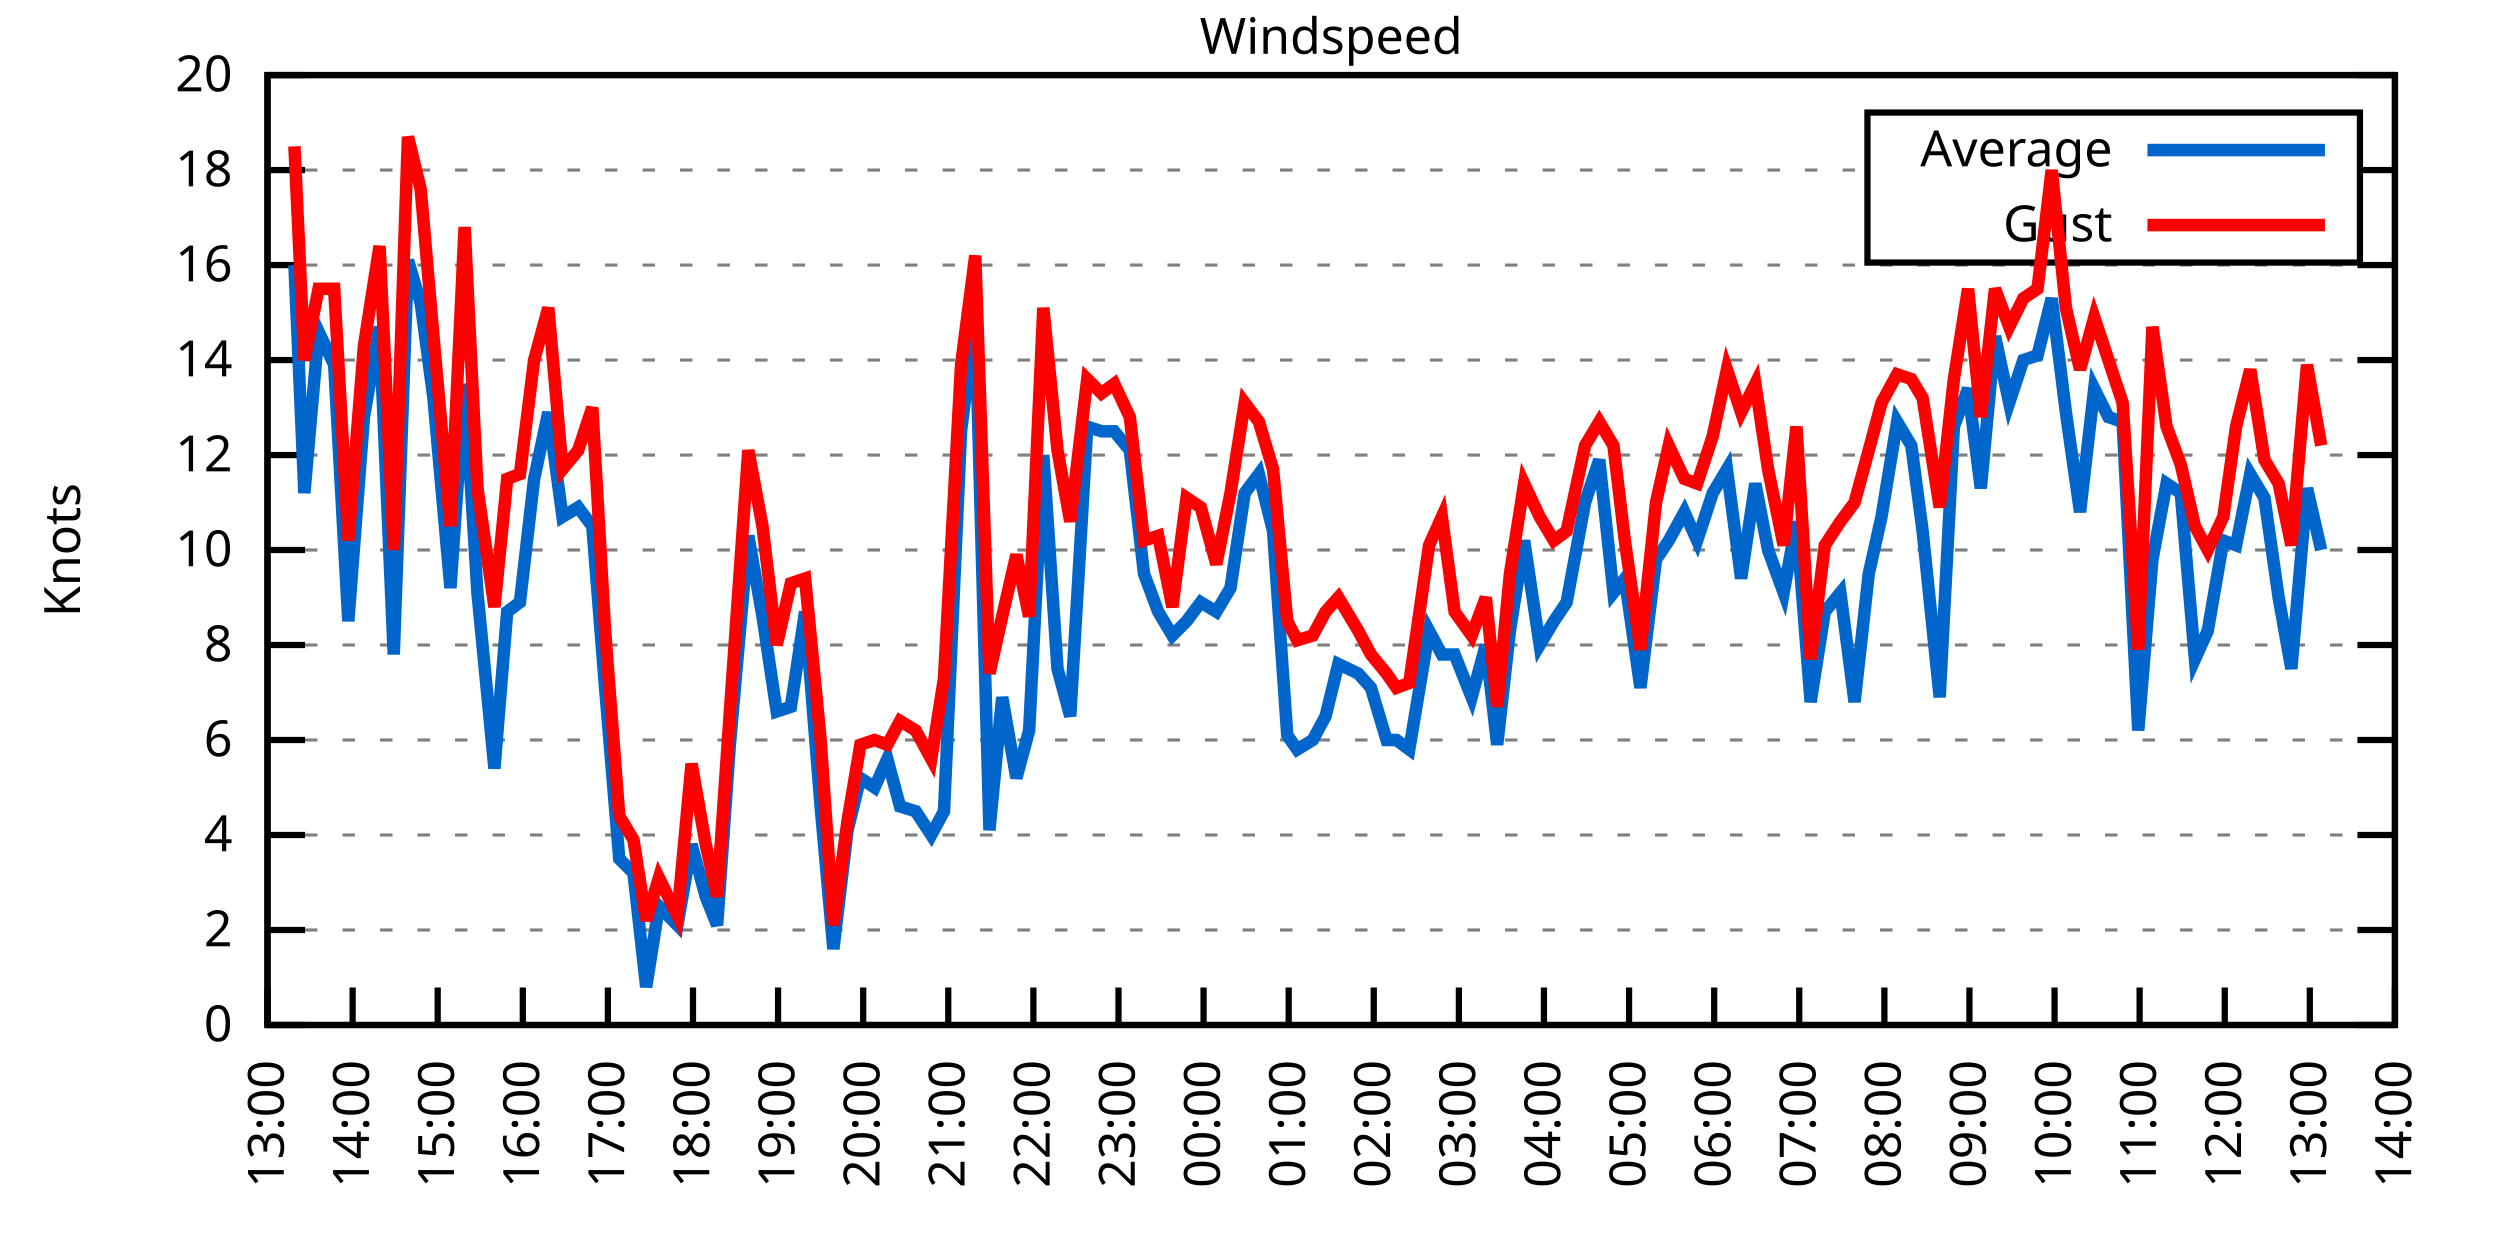
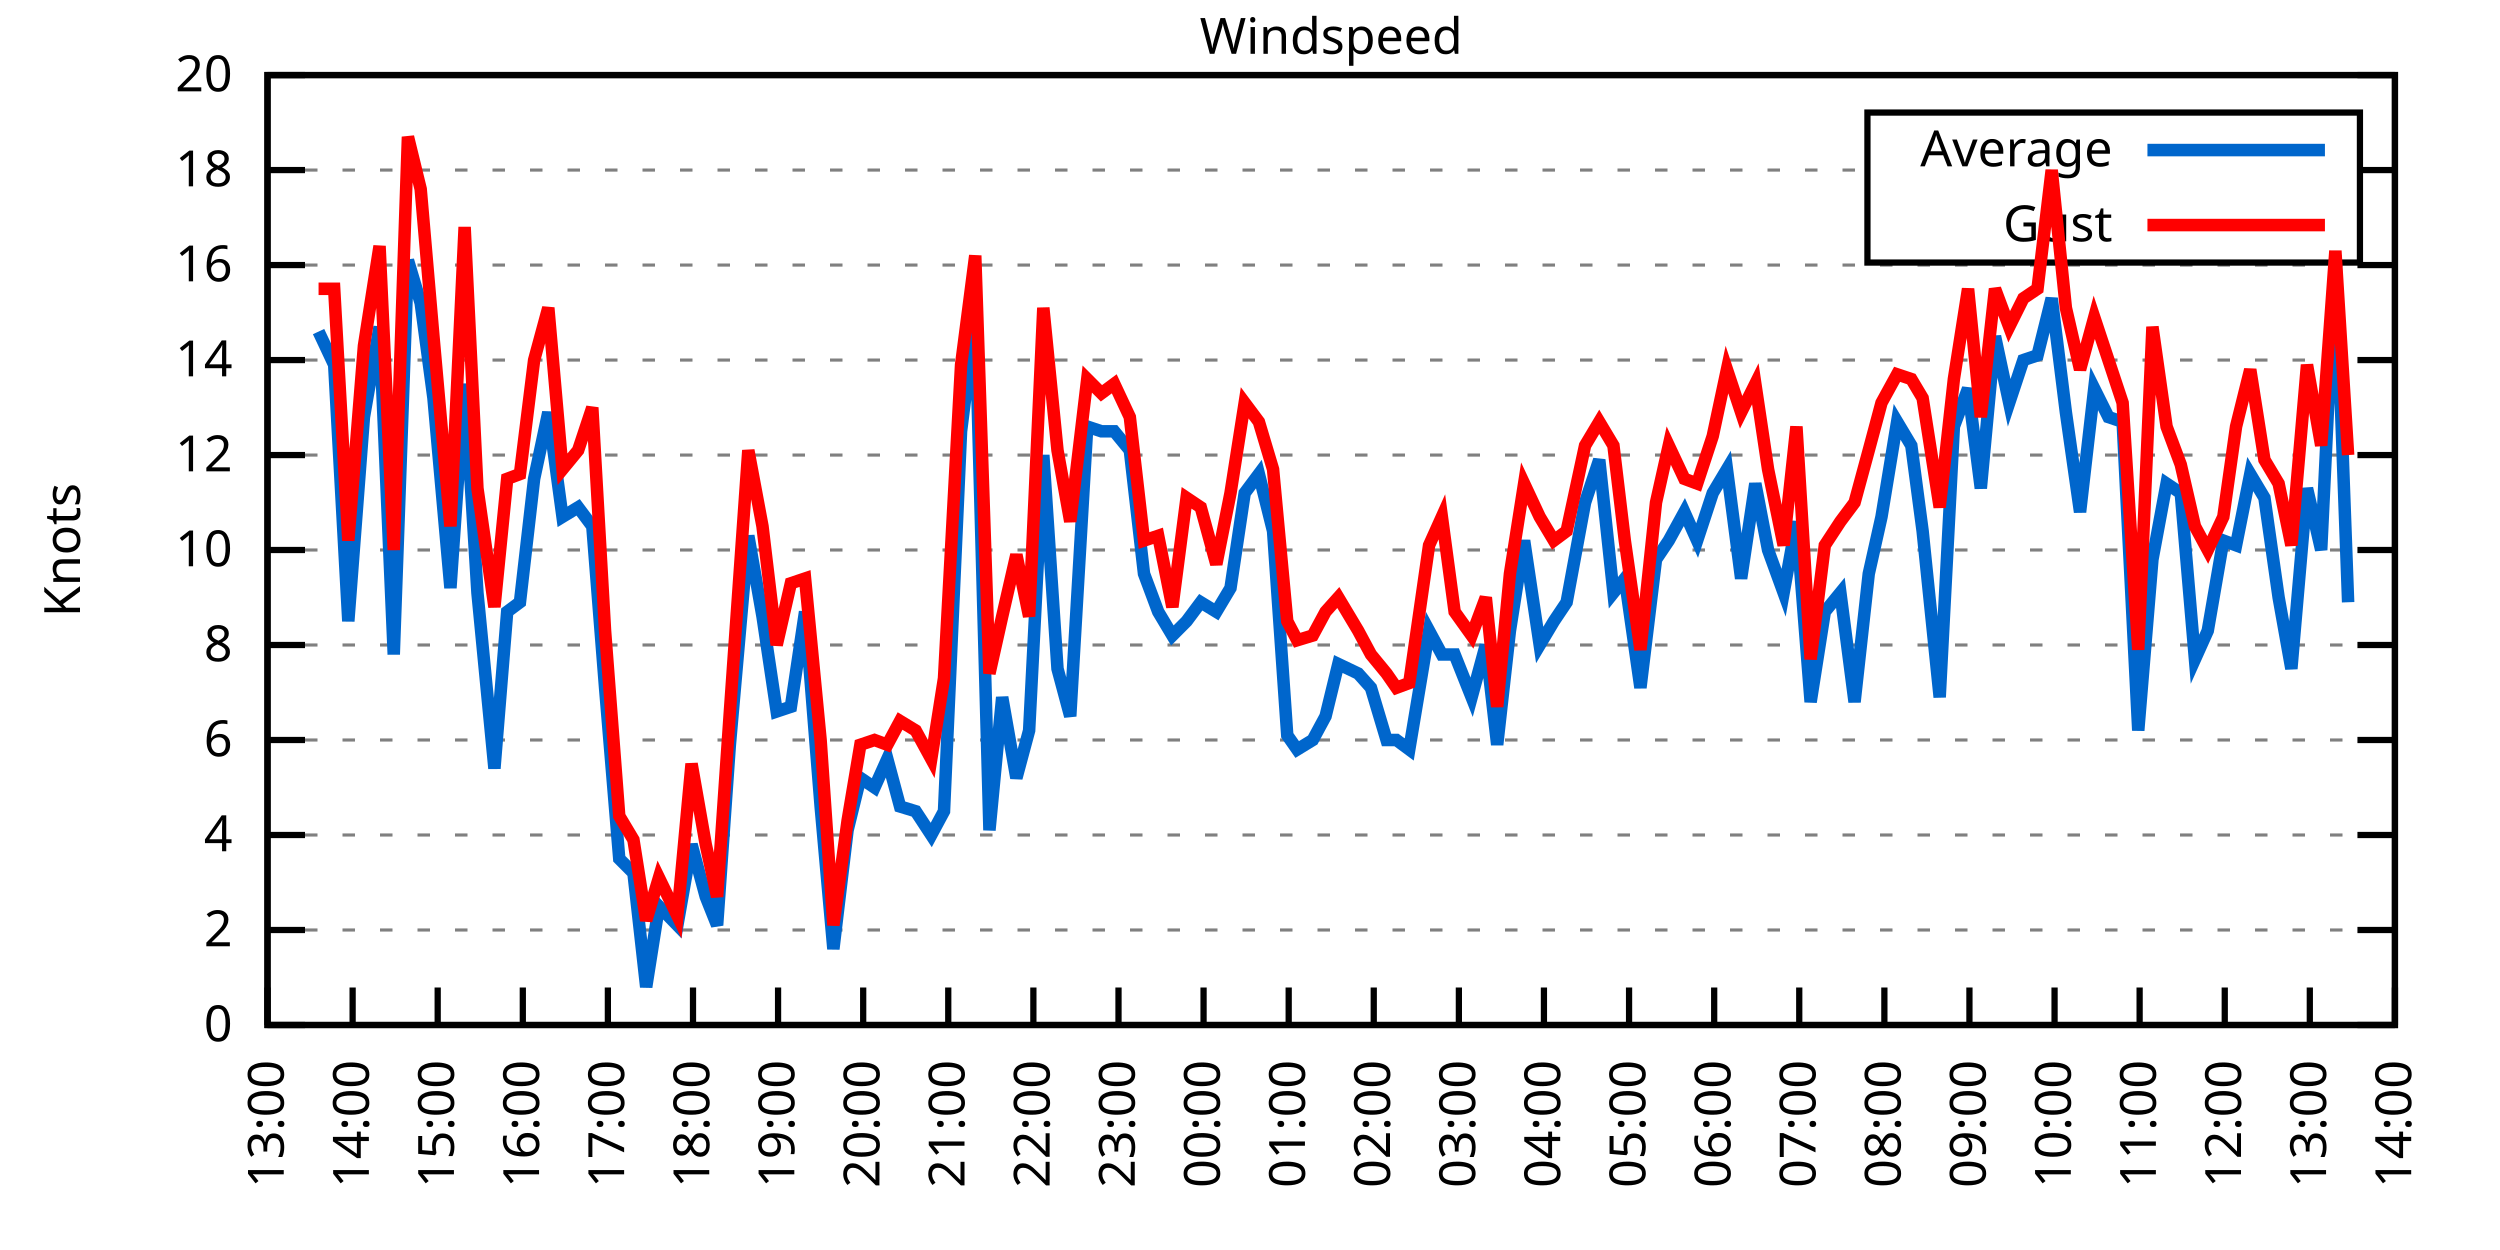
<svg xmlns="http://www.w3.org/2000/svg" xmlns:xlink="http://www.w3.org/1999/xlink" width="400" height="200" viewBox="0 0 400 200">
  <g id="gnuplot_canvas">
    <rect x="0" y="0" width="400" height="200" fill="none" />
    <defs>
      <circle id="gpDot" r="0.5" stroke-width="0.5" stroke="currentColor" />
      <path id="gpPt0" stroke-width="0.333" stroke="currentColor" d="M-1,0 h2 M0,-1 v2" />
      <path id="gpPt1" stroke-width="0.333" stroke="currentColor" d="M-1,-1 L1,1 M1,-1 L-1,1" />
      <path id="gpPt2" stroke-width="0.333" stroke="currentColor" d="M-1,0 L1,0 M0,-1 L0,1 M-1,-1 L1,1 M-1,1 L1,-1" />
      <rect id="gpPt3" stroke-width="0.333" stroke="currentColor" x="-1" y="-1" width="2" height="2" />
      <rect id="gpPt4" stroke-width="0.333" stroke="currentColor" fill="currentColor" x="-1" y="-1" width="2" height="2" />
      <circle id="gpPt5" stroke-width="0.333" stroke="currentColor" cx="0" cy="0" r="1" />
      <use xlink:href="#gpPt5" id="gpPt6" fill="currentColor" stroke="none" />
      <path id="gpPt7" stroke-width="0.333" stroke="currentColor" d="M0,-1.33 L-1.33,0.67 L1.33,0.67 z" />
      <use xlink:href="#gpPt7" id="gpPt8" fill="currentColor" stroke="none" />
      <use xlink:href="#gpPt7" id="gpPt9" stroke="currentColor" transform="rotate(180)" />
      <use xlink:href="#gpPt9" id="gpPt10" fill="currentColor" stroke="none" />
      <use xlink:href="#gpPt3" id="gpPt11" stroke="currentColor" transform="rotate(45)" />
      <use xlink:href="#gpPt11" id="gpPt12" fill="currentColor" stroke="none" />
      <path id="gpPt13" stroke-width="0.333" stroke="currentColor" d="M0,1.330 L1.265,0.411 L0.782,-1.067 L-0.782,-1.076 L-1.265,0.411 z" />
      <use xlink:href="#gpPt13" id="gpPt14" fill="currentColor" stroke="none" />
      <filter id="textbox" filterUnits="objectBoundingBox" x="0" y="0" height="1" width="1">
        <feFlood flood-color="white" flood-opacity="1" result="bgnd" />
        <feComposite in="SourceGraphic" in2="bgnd" operator="atop" />
      </filter>
      <filter id="greybox" filterUnits="objectBoundingBox" x="0" y="0" height="1" width="1">
        <feFlood flood-color="lightgrey" flood-opacity="1" result="grey" />
        <feComposite in="SourceGraphic" in2="grey" operator="atop" />
      </filter>
    </defs>
    <g fill="none" color="white" stroke="currentColor" stroke-width="1.00" stroke-linecap="butt" stroke-linejoin="miter">
</g>
    <g fill="none" color="black" stroke="currentColor" stroke-width="1.00" stroke-linecap="butt" stroke-linejoin="miter">
      <g stroke="none" shape-rendering="crispEdges">
        <polygon fill="rgb(255, 255, 255)" points="42.80,164.00 383.18,164.00 383.18,12.02 42.80,12.02 " />
      </g>
    </g>
    <g fill="none" color="black" stroke="currentColor" stroke-width="1.00" stroke-linecap="butt" stroke-linejoin="miter">
</g>
    <g fill="none" color="black" stroke="black" stroke-width="0.50" stroke-linecap="butt" stroke-linejoin="miter">
</g>
    <g fill="none" color="gray" stroke="currentColor" stroke-width="0.50" stroke-linecap="butt" stroke-linejoin="miter">
      <path stroke="gray" stroke-dasharray="2,4" class="gridline" d="M42.80,164.00 L383.19,164.00  " />
    </g>
    <g fill="none" color="gray" stroke="gray" stroke-width="1.00" stroke-linecap="butt" stroke-linejoin="miter">
</g>
    <g fill="none" color="black" stroke="currentColor" stroke-width="1.00" stroke-linecap="butt" stroke-linejoin="miter">
      <path stroke="black" d="M42.80,164.00 L48.80,164.00 M383.19,164.00 L377.19,164.00  " />
      <g transform="translate(37.20,166.60)" stroke="none" fill="black" font-family="Sans" font-size="8.00" text-anchor="end">
        <text>
          <tspan font-family="Sans"> 0</tspan>
        </text>
      </g>
    </g>
    <g fill="none" color="black" stroke="currentColor" stroke-width="1.00" stroke-linecap="butt" stroke-linejoin="miter">
</g>
    <g fill="none" color="black" stroke="black" stroke-width="0.50" stroke-linecap="butt" stroke-linejoin="miter">
</g>
    <g fill="none" color="gray" stroke="currentColor" stroke-width="0.50" stroke-linecap="butt" stroke-linejoin="miter">
      <path stroke="gray" stroke-dasharray="2,4" class="gridline" d="M42.80,148.80 L383.19,148.80  " />
    </g>
    <g fill="none" color="gray" stroke="gray" stroke-width="1.00" stroke-linecap="butt" stroke-linejoin="miter">
</g>
    <g fill="none" color="black" stroke="currentColor" stroke-width="1.00" stroke-linecap="butt" stroke-linejoin="miter">
      <path stroke="black" d="M42.80,148.80 L48.80,148.80 M383.19,148.80 L377.19,148.80  " />
      <g transform="translate(37.20,151.40)" stroke="none" fill="black" font-family="Sans" font-size="8.00" text-anchor="end">
        <text>
          <tspan font-family="Sans"> 2</tspan>
        </text>
      </g>
    </g>
    <g fill="none" color="black" stroke="currentColor" stroke-width="1.00" stroke-linecap="butt" stroke-linejoin="miter">
</g>
    <g fill="none" color="black" stroke="black" stroke-width="0.50" stroke-linecap="butt" stroke-linejoin="miter">
</g>
    <g fill="none" color="gray" stroke="currentColor" stroke-width="0.50" stroke-linecap="butt" stroke-linejoin="miter">
      <path stroke="gray" stroke-dasharray="2,4" class="gridline" d="M42.80,133.60 L383.19,133.60  " />
    </g>
    <g fill="none" color="gray" stroke="gray" stroke-width="1.00" stroke-linecap="butt" stroke-linejoin="miter">
</g>
    <g fill="none" color="black" stroke="currentColor" stroke-width="1.00" stroke-linecap="butt" stroke-linejoin="miter">
      <path stroke="black" d="M42.80,133.60 L48.80,133.60 M383.19,133.60 L377.19,133.60  " />
      <g transform="translate(37.20,136.20)" stroke="none" fill="black" font-family="Sans" font-size="8.00" text-anchor="end">
        <text>
          <tspan font-family="Sans"> 4</tspan>
        </text>
      </g>
    </g>
    <g fill="none" color="black" stroke="currentColor" stroke-width="1.00" stroke-linecap="butt" stroke-linejoin="miter">
</g>
    <g fill="none" color="black" stroke="black" stroke-width="0.50" stroke-linecap="butt" stroke-linejoin="miter">
</g>
    <g fill="none" color="gray" stroke="currentColor" stroke-width="0.50" stroke-linecap="butt" stroke-linejoin="miter">
      <path stroke="gray" stroke-dasharray="2,4" class="gridline" d="M42.80,118.40 L383.19,118.40  " />
    </g>
    <g fill="none" color="gray" stroke="gray" stroke-width="1.00" stroke-linecap="butt" stroke-linejoin="miter">
</g>
    <g fill="none" color="black" stroke="currentColor" stroke-width="1.00" stroke-linecap="butt" stroke-linejoin="miter">
      <path stroke="black" d="M42.80,118.40 L48.80,118.40 M383.19,118.40 L377.19,118.40  " />
      <g transform="translate(37.20,121.00)" stroke="none" fill="black" font-family="Sans" font-size="8.00" text-anchor="end">
        <text>
          <tspan font-family="Sans"> 6</tspan>
        </text>
      </g>
    </g>
    <g fill="none" color="black" stroke="currentColor" stroke-width="1.00" stroke-linecap="butt" stroke-linejoin="miter">
</g>
    <g fill="none" color="black" stroke="black" stroke-width="0.50" stroke-linecap="butt" stroke-linejoin="miter">
</g>
    <g fill="none" color="gray" stroke="currentColor" stroke-width="0.50" stroke-linecap="butt" stroke-linejoin="miter">
      <path stroke="gray" stroke-dasharray="2,4" class="gridline" d="M42.80,103.20 L383.19,103.20  " />
    </g>
    <g fill="none" color="gray" stroke="gray" stroke-width="1.00" stroke-linecap="butt" stroke-linejoin="miter">
</g>
    <g fill="none" color="black" stroke="currentColor" stroke-width="1.00" stroke-linecap="butt" stroke-linejoin="miter">
      <path stroke="black" d="M42.80,103.20 L48.80,103.20 M383.19,103.20 L377.19,103.20  " />
      <g transform="translate(37.20,105.80)" stroke="none" fill="black" font-family="Sans" font-size="8.00" text-anchor="end">
        <text>
          <tspan font-family="Sans"> 8</tspan>
        </text>
      </g>
    </g>
    <g fill="none" color="black" stroke="currentColor" stroke-width="1.00" stroke-linecap="butt" stroke-linejoin="miter">
</g>
    <g fill="none" color="black" stroke="black" stroke-width="0.50" stroke-linecap="butt" stroke-linejoin="miter">
</g>
    <g fill="none" color="gray" stroke="currentColor" stroke-width="0.50" stroke-linecap="butt" stroke-linejoin="miter">
      <path stroke="gray" stroke-dasharray="2,4" class="gridline" d="M42.80,88.00 L383.19,88.00  " />
    </g>
    <g fill="none" color="gray" stroke="gray" stroke-width="1.00" stroke-linecap="butt" stroke-linejoin="miter">
</g>
    <g fill="none" color="black" stroke="currentColor" stroke-width="1.00" stroke-linecap="butt" stroke-linejoin="miter">
      <path stroke="black" d="M42.80,88.00 L48.80,88.00 M383.19,88.00 L377.19,88.00  " />
      <g transform="translate(37.20,90.60)" stroke="none" fill="black" font-family="Sans" font-size="8.00" text-anchor="end">
        <text>
          <tspan font-family="Sans"> 10</tspan>
        </text>
      </g>
    </g>
    <g fill="none" color="black" stroke="currentColor" stroke-width="1.00" stroke-linecap="butt" stroke-linejoin="miter">
</g>
    <g fill="none" color="black" stroke="black" stroke-width="0.50" stroke-linecap="butt" stroke-linejoin="miter">
</g>
    <g fill="none" color="gray" stroke="currentColor" stroke-width="0.50" stroke-linecap="butt" stroke-linejoin="miter">
      <path stroke="gray" stroke-dasharray="2,4" class="gridline" d="M42.80,72.81 L383.19,72.81  " />
    </g>
    <g fill="none" color="gray" stroke="gray" stroke-width="1.00" stroke-linecap="butt" stroke-linejoin="miter">
</g>
    <g fill="none" color="black" stroke="currentColor" stroke-width="1.00" stroke-linecap="butt" stroke-linejoin="miter">
      <path stroke="black" d="M42.80,72.81 L48.80,72.81 M383.19,72.81 L377.19,72.81  " />
      <g transform="translate(37.20,75.41)" stroke="none" fill="black" font-family="Sans" font-size="8.00" text-anchor="end">
        <text>
          <tspan font-family="Sans"> 12</tspan>
        </text>
      </g>
    </g>
    <g fill="none" color="black" stroke="currentColor" stroke-width="1.00" stroke-linecap="butt" stroke-linejoin="miter">
</g>
    <g fill="none" color="black" stroke="black" stroke-width="0.50" stroke-linecap="butt" stroke-linejoin="miter">
</g>
    <g fill="none" color="gray" stroke="currentColor" stroke-width="0.50" stroke-linecap="butt" stroke-linejoin="miter">
      <path stroke="gray" stroke-dasharray="2,4" class="gridline" d="M42.80,57.61 L383.19,57.61  " />
    </g>
    <g fill="none" color="gray" stroke="gray" stroke-width="1.00" stroke-linecap="butt" stroke-linejoin="miter">
</g>
    <g fill="none" color="black" stroke="currentColor" stroke-width="1.00" stroke-linecap="butt" stroke-linejoin="miter">
      <path stroke="black" d="M42.80,57.61 L48.80,57.61 M383.19,57.61 L377.19,57.61  " />
      <g transform="translate(37.20,60.21)" stroke="none" fill="black" font-family="Sans" font-size="8.00" text-anchor="end">
        <text>
          <tspan font-family="Sans"> 14</tspan>
        </text>
      </g>
    </g>
    <g fill="none" color="black" stroke="currentColor" stroke-width="1.00" stroke-linecap="butt" stroke-linejoin="miter">
</g>
    <g fill="none" color="black" stroke="black" stroke-width="0.50" stroke-linecap="butt" stroke-linejoin="miter">
</g>
    <g fill="none" color="gray" stroke="currentColor" stroke-width="0.50" stroke-linecap="butt" stroke-linejoin="miter">
      <path stroke="gray" stroke-dasharray="2,4" class="gridline" d="M42.80,42.41 L383.19,42.41  " />
    </g>
    <g fill="none" color="gray" stroke="gray" stroke-width="1.00" stroke-linecap="butt" stroke-linejoin="miter">
</g>
    <g fill="none" color="black" stroke="currentColor" stroke-width="1.00" stroke-linecap="butt" stroke-linejoin="miter">
      <path stroke="black" d="M42.80,42.41 L48.80,42.41 M383.19,42.41 L377.19,42.41  " />
      <g transform="translate(37.20,45.01)" stroke="none" fill="black" font-family="Sans" font-size="8.00" text-anchor="end">
        <text>
          <tspan font-family="Sans"> 16</tspan>
        </text>
      </g>
    </g>
    <g fill="none" color="black" stroke="currentColor" stroke-width="1.00" stroke-linecap="butt" stroke-linejoin="miter">
</g>
    <g fill="none" color="black" stroke="black" stroke-width="0.50" stroke-linecap="butt" stroke-linejoin="miter">
</g>
    <g fill="none" color="gray" stroke="currentColor" stroke-width="0.50" stroke-linecap="butt" stroke-linejoin="miter">
      <path stroke="gray" stroke-dasharray="2,4" class="gridline" d="M42.80,27.21 L298.79,27.21 M377.59,27.21 L383.19,27.21  " />
    </g>
    <g fill="none" color="gray" stroke="gray" stroke-width="1.00" stroke-linecap="butt" stroke-linejoin="miter">
</g>
    <g fill="none" color="black" stroke="currentColor" stroke-width="1.00" stroke-linecap="butt" stroke-linejoin="miter">
      <path stroke="black" d="M42.80,27.21 L48.80,27.21 M383.19,27.21 L377.19,27.21  " />
      <g transform="translate(37.20,29.81)" stroke="none" fill="black" font-family="Sans" font-size="8.00" text-anchor="end">
        <text>
          <tspan font-family="Sans"> 18</tspan>
        </text>
      </g>
    </g>
    <g fill="none" color="black" stroke="currentColor" stroke-width="1.00" stroke-linecap="butt" stroke-linejoin="miter">
</g>
    <g fill="none" color="black" stroke="black" stroke-width="0.50" stroke-linecap="butt" stroke-linejoin="miter">
</g>
    <g fill="none" color="gray" stroke="currentColor" stroke-width="0.50" stroke-linecap="butt" stroke-linejoin="miter">
      <path stroke="gray" stroke-dasharray="2,4" class="gridline" d="M42.80,12.01 L383.19,12.01  " />
    </g>
    <g fill="none" color="gray" stroke="gray" stroke-width="1.00" stroke-linecap="butt" stroke-linejoin="miter">
</g>
    <g fill="none" color="black" stroke="currentColor" stroke-width="1.00" stroke-linecap="butt" stroke-linejoin="miter">
      <path stroke="black" d="M42.80,12.01 L48.80,12.01 M383.19,12.01 L377.19,12.01  " />
      <g transform="translate(37.20,14.61)" stroke="none" fill="black" font-family="Sans" font-size="8.00" text-anchor="end">
        <text>
          <tspan font-family="Sans"> 20</tspan>
        </text>
      </g>
    </g>
    <g fill="none" color="black" stroke="currentColor" stroke-width="1.00" stroke-linecap="butt" stroke-linejoin="miter">
      <path stroke="black" d="M42.80,164.00 L42.80,158.00  " />
      <g transform="translate(45.40,169.60) rotate(270.00)" stroke="none" fill="black" font-family="Sans" font-size="8.00" text-anchor="end">
        <text>
          <tspan font-family="Sans">13:00</tspan>
        </text>
      </g>
    </g>
    <g fill="none" color="black" stroke="currentColor" stroke-width="1.00" stroke-linecap="butt" stroke-linejoin="miter">
      <path stroke="black" d="M56.42,164.00 L56.42,158.00  " />
      <g transform="translate(59.02,169.60) rotate(270.00)" stroke="none" fill="black" font-family="Sans" font-size="8.00" text-anchor="end">
        <text>
          <tspan font-family="Sans">14:00</tspan>
        </text>
      </g>
    </g>
    <g fill="none" color="black" stroke="currentColor" stroke-width="1.00" stroke-linecap="butt" stroke-linejoin="miter">
      <path stroke="black" d="M70.03,164.00 L70.03,158.00  " />
      <g transform="translate(72.63,169.60) rotate(270.00)" stroke="none" fill="black" font-family="Sans" font-size="8.00" text-anchor="end">
        <text>
          <tspan font-family="Sans">15:00</tspan>
        </text>
      </g>
    </g>
    <g fill="none" color="black" stroke="currentColor" stroke-width="1.00" stroke-linecap="butt" stroke-linejoin="miter">
      <path stroke="black" d="M83.65,164.00 L83.65,158.00  " />
      <g transform="translate(86.25,169.60) rotate(270.00)" stroke="none" fill="black" font-family="Sans" font-size="8.00" text-anchor="end">
        <text>
          <tspan font-family="Sans">16:00</tspan>
        </text>
      </g>
    </g>
    <g fill="none" color="black" stroke="currentColor" stroke-width="1.00" stroke-linecap="butt" stroke-linejoin="miter">
      <path stroke="black" d="M97.26,164.00 L97.26,158.00  " />
      <g transform="translate(99.86,169.60) rotate(270.00)" stroke="none" fill="black" font-family="Sans" font-size="8.00" text-anchor="end">
        <text>
          <tspan font-family="Sans">17:00</tspan>
        </text>
      </g>
    </g>
    <g fill="none" color="black" stroke="currentColor" stroke-width="1.00" stroke-linecap="butt" stroke-linejoin="miter">
      <path stroke="black" d="M110.88,164.00 L110.88,158.00  " />
      <g transform="translate(113.48,169.60) rotate(270.00)" stroke="none" fill="black" font-family="Sans" font-size="8.00" text-anchor="end">
        <text>
          <tspan font-family="Sans">18:00</tspan>
        </text>
      </g>
    </g>
    <g fill="none" color="black" stroke="currentColor" stroke-width="1.00" stroke-linecap="butt" stroke-linejoin="miter">
      <path stroke="black" d="M124.49,164.00 L124.49,158.00  " />
      <g transform="translate(127.09,169.60) rotate(270.00)" stroke="none" fill="black" font-family="Sans" font-size="8.00" text-anchor="end">
        <text>
          <tspan font-family="Sans">19:00</tspan>
        </text>
      </g>
    </g>
    <g fill="none" color="black" stroke="currentColor" stroke-width="1.00" stroke-linecap="butt" stroke-linejoin="miter">
      <path stroke="black" d="M138.11,164.00 L138.11,158.00  " />
      <g transform="translate(140.71,169.60) rotate(270.00)" stroke="none" fill="black" font-family="Sans" font-size="8.00" text-anchor="end">
        <text>
          <tspan font-family="Sans">20:00</tspan>
        </text>
      </g>
    </g>
    <g fill="none" color="black" stroke="currentColor" stroke-width="1.00" stroke-linecap="butt" stroke-linejoin="miter">
      <path stroke="black" d="M151.72,164.00 L151.72,158.00  " />
      <g transform="translate(154.32,169.60) rotate(270.00)" stroke="none" fill="black" font-family="Sans" font-size="8.00" text-anchor="end">
        <text>
          <tspan font-family="Sans">21:00</tspan>
        </text>
      </g>
    </g>
    <g fill="none" color="black" stroke="currentColor" stroke-width="1.00" stroke-linecap="butt" stroke-linejoin="miter">
      <path stroke="black" d="M165.34,164.00 L165.34,158.00  " />
      <g transform="translate(167.94,169.60) rotate(270.00)" stroke="none" fill="black" font-family="Sans" font-size="8.00" text-anchor="end">
        <text>
          <tspan font-family="Sans">22:00</tspan>
        </text>
      </g>
    </g>
    <g fill="none" color="black" stroke="currentColor" stroke-width="1.00" stroke-linecap="butt" stroke-linejoin="miter">
      <path stroke="black" d="M178.96,164.00 L178.96,158.00  " />
      <g transform="translate(181.56,169.60) rotate(270.00)" stroke="none" fill="black" font-family="Sans" font-size="8.00" text-anchor="end">
        <text>
          <tspan font-family="Sans">23:00</tspan>
        </text>
      </g>
    </g>
    <g fill="none" color="black" stroke="currentColor" stroke-width="1.00" stroke-linecap="butt" stroke-linejoin="miter">
      <path stroke="black" d="M192.57,164.00 L192.57,158.00  " />
      <g transform="translate(195.17,169.60) rotate(270.00)" stroke="none" fill="black" font-family="Sans" font-size="8.00" text-anchor="end">
        <text>
          <tspan font-family="Sans">00:00</tspan>
        </text>
      </g>
    </g>
    <g fill="none" color="black" stroke="currentColor" stroke-width="1.00" stroke-linecap="butt" stroke-linejoin="miter">
      <path stroke="black" d="M206.19,164.00 L206.19,158.00  " />
      <g transform="translate(208.79,169.60) rotate(270.00)" stroke="none" fill="black" font-family="Sans" font-size="8.00" text-anchor="end">
        <text>
          <tspan font-family="Sans">01:00</tspan>
        </text>
      </g>
    </g>
    <g fill="none" color="black" stroke="currentColor" stroke-width="1.00" stroke-linecap="butt" stroke-linejoin="miter">
      <path stroke="black" d="M219.80,164.00 L219.80,158.00  " />
      <g transform="translate(222.40,169.60) rotate(270.00)" stroke="none" fill="black" font-family="Sans" font-size="8.00" text-anchor="end">
        <text>
          <tspan font-family="Sans">02:00</tspan>
        </text>
      </g>
    </g>
    <g fill="none" color="black" stroke="currentColor" stroke-width="1.00" stroke-linecap="butt" stroke-linejoin="miter">
      <path stroke="black" d="M233.42,164.00 L233.42,158.00  " />
      <g transform="translate(236.02,169.60) rotate(270.00)" stroke="none" fill="black" font-family="Sans" font-size="8.00" text-anchor="end">
        <text>
          <tspan font-family="Sans">03:00</tspan>
        </text>
      </g>
    </g>
    <g fill="none" color="black" stroke="currentColor" stroke-width="1.00" stroke-linecap="butt" stroke-linejoin="miter">
      <path stroke="black" d="M247.03,164.00 L247.03,158.00  " />
      <g transform="translate(249.63,169.60) rotate(270.00)" stroke="none" fill="black" font-family="Sans" font-size="8.00" text-anchor="end">
        <text>
          <tspan font-family="Sans">04:00</tspan>
        </text>
      </g>
    </g>
    <g fill="none" color="black" stroke="currentColor" stroke-width="1.00" stroke-linecap="butt" stroke-linejoin="miter">
      <path stroke="black" d="M260.65,164.00 L260.65,158.00  " />
      <g transform="translate(263.25,169.60) rotate(270.00)" stroke="none" fill="black" font-family="Sans" font-size="8.00" text-anchor="end">
        <text>
          <tspan font-family="Sans">05:00</tspan>
        </text>
      </g>
    </g>
    <g fill="none" color="black" stroke="currentColor" stroke-width="1.00" stroke-linecap="butt" stroke-linejoin="miter">
      <path stroke="black" d="M274.27,164.00 L274.27,158.00  " />
      <g transform="translate(276.87,169.60) rotate(270.00)" stroke="none" fill="black" font-family="Sans" font-size="8.00" text-anchor="end">
        <text>
          <tspan font-family="Sans">06:00</tspan>
        </text>
      </g>
    </g>
    <g fill="none" color="black" stroke="currentColor" stroke-width="1.00" stroke-linecap="butt" stroke-linejoin="miter">
      <path stroke="black" d="M287.88,164.00 L287.88,158.00  " />
      <g transform="translate(290.48,169.60) rotate(270.00)" stroke="none" fill="black" font-family="Sans" font-size="8.00" text-anchor="end">
        <text>
          <tspan font-family="Sans">07:00</tspan>
        </text>
      </g>
    </g>
    <g fill="none" color="black" stroke="currentColor" stroke-width="1.00" stroke-linecap="butt" stroke-linejoin="miter">
      <path stroke="black" d="M301.50,164.00 L301.50,158.00  " />
      <g transform="translate(304.10,169.60) rotate(270.00)" stroke="none" fill="black" font-family="Sans" font-size="8.00" text-anchor="end">
        <text>
          <tspan font-family="Sans">08:00</tspan>
        </text>
      </g>
    </g>
    <g fill="none" color="black" stroke="currentColor" stroke-width="1.00" stroke-linecap="butt" stroke-linejoin="miter">
      <path stroke="black" d="M315.11,164.00 L315.11,158.00  " />
      <g transform="translate(317.71,169.60) rotate(270.00)" stroke="none" fill="black" font-family="Sans" font-size="8.00" text-anchor="end">
        <text>
          <tspan font-family="Sans">09:00</tspan>
        </text>
      </g>
    </g>
    <g fill="none" color="black" stroke="currentColor" stroke-width="1.00" stroke-linecap="butt" stroke-linejoin="miter">
      <path stroke="black" d="M328.73,164.00 L328.73,158.00  " />
      <g transform="translate(331.33,169.60) rotate(270.00)" stroke="none" fill="black" font-family="Sans" font-size="8.00" text-anchor="end">
        <text>
          <tspan font-family="Sans">10:00</tspan>
        </text>
      </g>
    </g>
    <g fill="none" color="black" stroke="currentColor" stroke-width="1.00" stroke-linecap="butt" stroke-linejoin="miter">
      <path stroke="black" d="M342.34,164.00 L342.34,158.00  " />
      <g transform="translate(344.94,169.60) rotate(270.00)" stroke="none" fill="black" font-family="Sans" font-size="8.00" text-anchor="end">
        <text>
          <tspan font-family="Sans">11:00</tspan>
        </text>
      </g>
    </g>
    <g fill="none" color="black" stroke="currentColor" stroke-width="1.00" stroke-linecap="butt" stroke-linejoin="miter">
      <path stroke="black" d="M355.96,164.00 L355.96,158.00  " />
      <g transform="translate(358.56,169.60) rotate(270.00)" stroke="none" fill="black" font-family="Sans" font-size="8.00" text-anchor="end">
        <text>
          <tspan font-family="Sans">12:00</tspan>
        </text>
      </g>
    </g>
    <g fill="none" color="black" stroke="currentColor" stroke-width="1.00" stroke-linecap="butt" stroke-linejoin="miter">
      <path stroke="black" d="M369.57,164.00 L369.57,158.00  " />
      <g transform="translate(372.17,169.60) rotate(270.00)" stroke="none" fill="black" font-family="Sans" font-size="8.00" text-anchor="end">
        <text>
          <tspan font-family="Sans">13:00</tspan>
        </text>
      </g>
    </g>
    <g fill="none" color="black" stroke="currentColor" stroke-width="1.00" stroke-linecap="butt" stroke-linejoin="miter">
      <path stroke="black" d="M383.19,164.00 L383.19,158.00  " />
      <g transform="translate(385.79,169.60) rotate(270.00)" stroke="none" fill="black" font-family="Sans" font-size="8.00" text-anchor="end">
        <text>
          <tspan font-family="Sans">14:00</tspan>
        </text>
      </g>
    </g>
    <g fill="none" color="black" stroke="currentColor" stroke-width="1.00" stroke-linecap="butt" stroke-linejoin="miter">
</g>
    <g fill="none" color="black" stroke="currentColor" stroke-width="1.00" stroke-linecap="butt" stroke-linejoin="miter">
      <path stroke="black" d="M42.80,12.01 L42.80,164.00 L383.19,164.00 L383.19,12.01 L42.80,12.01 Z  " />
    </g>
    <g fill="none" color="black" stroke="currentColor" stroke-width="1.00" stroke-linecap="butt" stroke-linejoin="miter">
</g>
    <g fill="none" color="black" stroke="currentColor" stroke-width="1.00" stroke-linecap="butt" stroke-linejoin="miter">
      <path stroke="black" d="M298.79,42.01 L298.79,18.01 L377.59,18.01 L377.59,42.01 L298.79,42.01 Z  " />
    </g>
    <g id="Windspeed_plot_1">
      <g fill="none" color="white" stroke="black" stroke-width="2.00" stroke-linecap="butt" stroke-linejoin="miter">
</g>
      <g fill="none" color="black" stroke="currentColor" stroke-width="2.00" stroke-linecap="butt" stroke-linejoin="miter">
        <g transform="translate(337.99,26.61)" stroke="none" fill="black" font-family="Sans" font-size="8.00" text-anchor="end">
          <text>
            <tspan font-family="Sans">Average</tspan>
          </text>
        </g>
      </g>
      <g fill="none" color="black" stroke="currentColor" stroke-width="2.00" stroke-linecap="butt" stroke-linejoin="miter">
-         <path stroke="rgb(  0, 102, 204)" d="M343.59,24.01 L371.99,24.01 M47.11,42.41 L48.70,78.89 L50.97,53.05 L53.47,58.37 L55.73,99.40 L58.23,66.73   L60.73,52.29 L63.00,104.72 L65.27,41.65 L67.31,48.49 L69.35,63.69 L72.07,94.08 L74.34,61.41 L76.39,94.84   L79.11,122.96 L81.15,97.88 L83.19,96.36 L85.46,76.61 L87.73,65.97 L90.00,82.69 L92.50,81.17 L94.77,84.21   L96.81,110.04 L99.08,137.40 L101.35,139.68 L103.39,157.92 L105.43,145.00 L108.38,148.04 L110.65,135.12 L112.92,143.48   L114.74,148.04 L116.78,119.16 L119.73,85.73 L122.00,98.64 L124.27,113.84 L126.54,113.08 L128.81,97.88 L131.30,129.04   L133.34,151.84 L135.61,132.84 L137.66,124.48 L139.92,126.00 L141.97,121.44 L144.01,129.04 L146.51,129.80 L149.00,133.60   L151.04,129.80 L153.77,69.01 L156.04,50.77 L158.31,132.84 L160.35,111.56 L162.62,124.48 L164.66,116.88 L166.93,72.81   L169.20,107.00 L171.24,114.60 L173.96,68.25 L176.23,69.01 L178.28,69.01 L180.77,72.05 L183.04,91.80 L185.31,97.88   L187.58,101.68 L189.85,99.40 L192.12,96.36 L194.61,97.88 L196.88,94.08 L199.15,78.89 L201.42,75.85 L203.69,84.97   L205.96,117.64 L207.55,119.92 L210.04,118.40 L212.09,114.60 L214.13,106.24 L217.31,107.76 L219.35,110.04 L221.85,118.40   L223.43,118.40 L225.48,119.92 L228.65,100.92 L230.70,104.72 L232.74,104.72 L235.46,111.56 L237.73,103.20 L239.55,119.16   L241.59,100.92 L243.86,86.49 L246.35,103.20 L248.62,99.40 L250.66,96.36 L253.61,80.41 L255.88,73.57 L258.15,94.84   L259.97,92.56 L262.47,110.04 L264.96,89.52 L267.00,86.49 L269.50,81.93 L271.54,86.49 L274.04,78.89 L276.31,75.09   L278.58,92.56 L280.85,77.37 L282.89,88.00 L285.38,94.84 L287.43,83.45 L289.70,112.32 L291.97,97.88 L294.46,94.84   L296.73,112.32 L299.00,91.80 L301.04,82.69 L303.54,67.49 L305.81,71.29 L307.62,84.97 L310.35,111.56 L312.62,68.25   L314.89,62.17 L316.93,78.13 L319.20,53.81 L321.47,64.45 L323.74,57.61 L326.00,56.85 L328.27,47.73 L330.54,65.97   L332.81,81.93 L335.08,62.17 L337.35,66.73 L339.62,67.49 L342.12,116.88 L344.39,89.52 L346.65,77.37 L348.92,78.89   L351.19,105.48 L353.24,100.92 L355.73,86.49 L357.77,87.25 L360.04,75.85 L362.31,79.65 L364.58,95.60 L366.62,107.00   L369.12,78.13 L371.39,88.00  " />
+         <path stroke="rgb(  0, 102, 204)" d="M343.59,24.01 L371.99,24.01 M50.97,53.05 L53.47,58.37 L55.73,99.40 L58.23,66.73 L60.73,52.29 L63.00,104.72   L65.27,41.65 L67.31,48.49 L69.35,63.69 L72.07,94.08 L74.34,61.41 L76.39,94.84 L79.11,122.96 L81.15,97.88   L83.19,96.36 L85.46,76.61 L87.73,65.97 L90.00,82.69 L92.50,81.17 L94.77,84.21 L96.81,110.04 L99.08,137.40   L101.35,139.68 L103.39,157.92 L105.43,145.00 L108.38,148.04 L110.65,135.12 L112.92,143.48 L114.74,148.04 L116.78,119.16   L119.73,85.73 L122.00,98.64 L124.27,113.84 L126.54,113.08 L128.81,97.88 L131.30,129.04 L133.34,151.84 L135.61,132.84   L137.66,124.48 L139.92,126.00 L141.97,121.44 L144.01,129.04 L146.51,129.80 L149.00,133.60 L151.04,129.80 L153.77,69.01   L156.04,50.77 L158.31,132.84 L160.35,111.56 L162.62,124.48 L164.66,116.88 L166.93,72.81 L169.20,107.00 L171.24,114.60   L173.96,68.25 L176.23,69.01 L178.28,69.01 L180.77,72.05 L183.04,91.80 L185.31,97.88 L187.58,101.68 L189.85,99.40   L192.12,96.36 L194.61,97.88 L196.88,94.08 L199.15,78.89 L201.42,75.85 L203.69,84.97 L205.96,117.64 L207.55,119.92   L210.04,118.40 L212.09,114.60 L214.13,106.24 L217.31,107.76 L219.35,110.04 L221.85,118.40 L223.43,118.40 L225.48,119.92   L228.65,100.92 L230.70,104.72 L232.74,104.72 L235.46,111.56 L237.73,103.20 L239.55,119.16 L241.59,100.92 L243.86,86.49   L246.35,103.20 L248.62,99.40 L250.66,96.36 L253.61,80.41 L255.88,73.57 L258.15,94.84 L259.97,92.56 L262.47,110.04   L264.96,89.52 L267.00,86.49 L269.50,81.93 L271.54,86.49 L274.04,78.89 L276.31,75.09 L278.58,92.56 L280.85,77.37   L282.89,88.00 L285.38,94.84 L287.43,83.45 L289.70,112.32 L291.97,97.88 L294.46,94.84 L296.73,112.32 L299.00,91.80   L301.04,82.69 L303.54,67.49 L305.81,71.29 L307.62,84.97 L310.35,111.56 L312.62,68.25 L314.89,62.17 L316.93,78.13   L319.20,53.81 L321.47,64.45 L323.74,57.61 L326.00,56.85 L328.27,47.73 L330.54,65.97 L332.81,81.93 L335.08,62.17   L337.35,66.73 L339.62,67.49 L342.12,116.88 L344.39,89.52 L346.65,77.37 L348.92,78.89 L351.19,105.48 L353.24,100.92   L355.73,86.49 L357.77,87.25 L360.04,75.85 L362.31,79.65 L364.58,95.60 L366.62,107.00 L369.12,78.13 L371.39,88.00   L373.66,40.89 L375.70,96.36  " />
      </g>
    </g>
    <g id="Windspeed_plot_2">
      <g fill="none" color="black" stroke="currentColor" stroke-width="2.00" stroke-linecap="butt" stroke-linejoin="miter">
        <g transform="translate(337.99,38.61)" stroke="none" fill="black" font-family="Sans" font-size="8.00" text-anchor="end">
          <text>
            <tspan font-family="Sans">Gust</tspan>
          </text>
        </g>
      </g>
      <g fill="none" color="black" stroke="currentColor" stroke-width="2.00" stroke-linecap="butt" stroke-linejoin="miter">
-         <path stroke="rgb(255,   0,   0)" d="M343.59,36.01 L371.99,36.01 M47.11,23.41 L48.70,57.61 L50.97,46.21 L53.47,46.21 L55.73,86.49 L58.23,55.33   L60.73,39.37 L63.00,88.00 L65.27,21.89 L67.31,30.25 L69.35,53.81 L72.07,84.21 L74.34,36.33 L76.39,78.13   L79.11,97.12 L81.15,76.61 L83.19,75.85 L85.46,57.61 L87.73,49.25 L90.00,75.09 L92.50,72.05 L94.77,65.21   L96.81,100.92 L99.08,130.56 L101.35,134.36 L103.39,147.28 L105.43,140.44 L108.38,146.52 L110.65,122.20 L112.92,135.12   L114.74,143.48 L116.78,113.84 L119.73,72.05 L122.00,84.21 L124.27,103.20 L126.54,93.32 L128.81,92.56 L131.30,118.40   L133.34,148.04 L135.61,131.32 L137.66,119.16 L139.92,118.40 L141.97,119.16 L144.01,115.36 L146.51,116.88 L149.00,121.44   L151.04,108.52 L153.77,58.37 L156.04,40.89 L158.31,107.76 L160.35,98.64 L162.62,88.76 L164.66,98.64 L166.93,49.25   L169.20,72.05 L171.24,83.45 L173.96,60.65 L176.23,62.93 L178.28,61.41 L180.77,66.73 L183.04,86.49 L185.31,85.73   L187.58,97.12 L189.85,79.65 L192.12,81.17 L194.61,90.28 L196.88,78.89 L199.15,64.45 L201.42,67.49 L203.69,75.09   L205.96,99.40 L207.55,102.44 L210.04,101.68 L212.09,97.88 L214.13,95.60 L217.31,100.92 L219.35,104.72 L221.85,107.76   L223.43,110.04 L225.48,109.28 L228.65,87.25 L230.70,82.69 L232.74,97.88 L235.46,101.68 L237.73,95.60 L239.55,113.08   L241.59,91.80 L243.86,77.37 L246.35,82.69 L248.62,86.49 L250.66,84.97 L253.61,71.29 L255.88,67.49 L258.15,71.29   L259.97,86.49 L262.47,103.96 L264.96,80.41 L267.00,71.29 L269.50,76.61 L271.54,77.37 L274.04,69.77 L276.31,59.13   L278.58,65.97 L280.85,61.41 L282.89,75.09 L285.38,87.25 L287.43,68.25 L289.70,105.48 L291.97,87.25 L294.46,83.45   L296.73,80.41 L299.00,72.05 L301.04,64.45 L303.54,59.89 L305.81,60.65 L307.62,63.69 L310.35,81.17 L312.62,60.65   L314.89,46.21 L316.93,66.73 L319.20,46.21 L321.47,52.29 L323.74,47.73 L326.00,46.21 L328.27,27.21 L330.54,49.25   L332.81,59.13 L335.08,50.77 L337.35,57.61 L339.62,64.45 L342.12,103.96 L344.39,52.29 L346.65,68.25 L348.92,74.33   L351.19,84.21 L353.24,88.00 L355.73,82.69 L357.77,68.25 L360.04,59.13 L362.31,73.57 L364.58,77.37 L366.62,87.25   L369.12,58.37 L371.39,71.29  " />
+         <path stroke="rgb(255,   0,   0)" d="M343.59,36.01 L371.99,36.01 M50.97,46.21 L53.47,46.21 L55.73,86.49 L58.23,55.33 L60.73,39.37 L63.00,88.00   L65.27,21.89 L67.31,30.25 L69.35,53.81 L72.07,84.21 L74.34,36.33 L76.39,78.13 L79.11,97.12 L81.15,76.61   L83.19,75.85 L85.46,57.61 L87.73,49.25 L90.00,75.09 L92.50,72.05 L94.77,65.21 L96.81,100.92 L99.08,130.56   L101.35,134.36 L103.39,147.28 L105.43,140.44 L108.38,146.52 L110.65,122.20 L112.92,135.12 L114.74,143.48 L116.78,113.84   L119.73,72.05 L122.00,84.21 L124.27,103.20 L126.54,93.32 L128.81,92.56 L131.30,118.40 L133.34,148.04 L135.61,131.32   L137.66,119.16 L139.92,118.40 L141.97,119.16 L144.01,115.36 L146.51,116.88 L149.00,121.44 L151.04,108.52 L153.77,58.37   L156.04,40.89 L158.31,107.76 L160.35,98.64 L162.62,88.76 L164.66,98.64 L166.93,49.25 L169.20,72.05 L171.24,83.45   L173.96,60.65 L176.23,62.93 L178.28,61.41 L180.77,66.73 L183.04,86.49 L185.31,85.73 L187.58,97.12 L189.85,79.65   L192.12,81.17 L194.61,90.28 L196.88,78.89 L199.15,64.45 L201.42,67.49 L203.69,75.09 L205.96,99.40 L207.55,102.44   L210.04,101.68 L212.09,97.88 L214.13,95.60 L217.31,100.92 L219.35,104.72 L221.85,107.76 L223.43,110.04 L225.48,109.28   L228.65,87.25 L230.70,82.69 L232.74,97.88 L235.46,101.68 L237.73,95.60 L239.55,113.08 L241.59,91.80 L243.86,77.37   L246.35,82.69 L248.62,86.49 L250.66,84.97 L253.61,71.29 L255.88,67.49 L258.15,71.29 L259.97,86.49 L262.47,103.96   L264.96,80.41 L267.00,71.29 L269.50,76.61 L271.54,77.37 L274.04,69.77 L276.31,59.13 L278.58,65.97 L280.85,61.41   L282.89,75.09 L285.38,87.25 L287.43,68.25 L289.70,105.48 L291.97,87.25 L294.46,83.45 L296.73,80.41 L299.00,72.05   L301.04,64.45 L303.54,59.89 L305.81,60.65 L307.62,63.69 L310.35,81.17 L312.62,60.65 L314.89,46.21 L316.93,66.73   L319.20,46.21 L321.47,52.29 L323.74,47.73 L326.00,46.21 L328.27,27.21 L330.54,49.25 L332.81,59.13 L335.08,50.77   L337.35,57.61 L339.62,64.45 L342.12,103.96 L344.39,52.29 L346.65,68.25 L348.92,74.33 L351.19,84.21 L353.24,88.00   L355.73,82.69 L357.77,68.25 L360.04,59.13 L362.31,73.57 L364.58,77.37 L366.62,87.25 L369.12,58.37 L371.39,71.29   L373.66,40.13 L375.70,72.81  " />
      </g>
    </g>
    <g fill="none" color="black" stroke="currentColor" stroke-width="2.00" stroke-linecap="butt" stroke-linejoin="miter">
</g>
    <g fill="none" color="black" stroke="black" stroke-width="1.00" stroke-linecap="butt" stroke-linejoin="miter">
</g>
    <g fill="none" color="black" stroke="currentColor" stroke-width="1.00" stroke-linecap="butt" stroke-linejoin="miter">
      <path stroke="black" d="M42.80,12.01 L42.80,164.00 L383.19,164.00 L383.19,12.01 L42.80,12.01 Z  " />
      <g transform="translate(12.80,88.01) rotate(270.00)" stroke="none" fill="black" font-family="Sans" font-size="8.00" text-anchor="middle">
        <text>
          <tspan font-family="Sans">Knots</tspan>
        </text>
      </g>
    </g>
    <g fill="none" color="black" stroke="currentColor" stroke-width="1.00" stroke-linecap="butt" stroke-linejoin="miter">
</g>
    <g fill="none" color="black" stroke="currentColor" stroke-width="1.00" stroke-linecap="butt" stroke-linejoin="miter">
      <g transform="translate(212.99,8.61)" stroke="none" fill="black" font-family="Sans" font-size="8.00" text-anchor="middle">
        <text>
          <tspan font-family="Sans">Windspeed</tspan>
        </text>
      </g>
    </g>
    <g fill="none" color="black" stroke="currentColor" stroke-width="1.00" stroke-linecap="butt" stroke-linejoin="miter">
</g>
  </g>
</svg>
